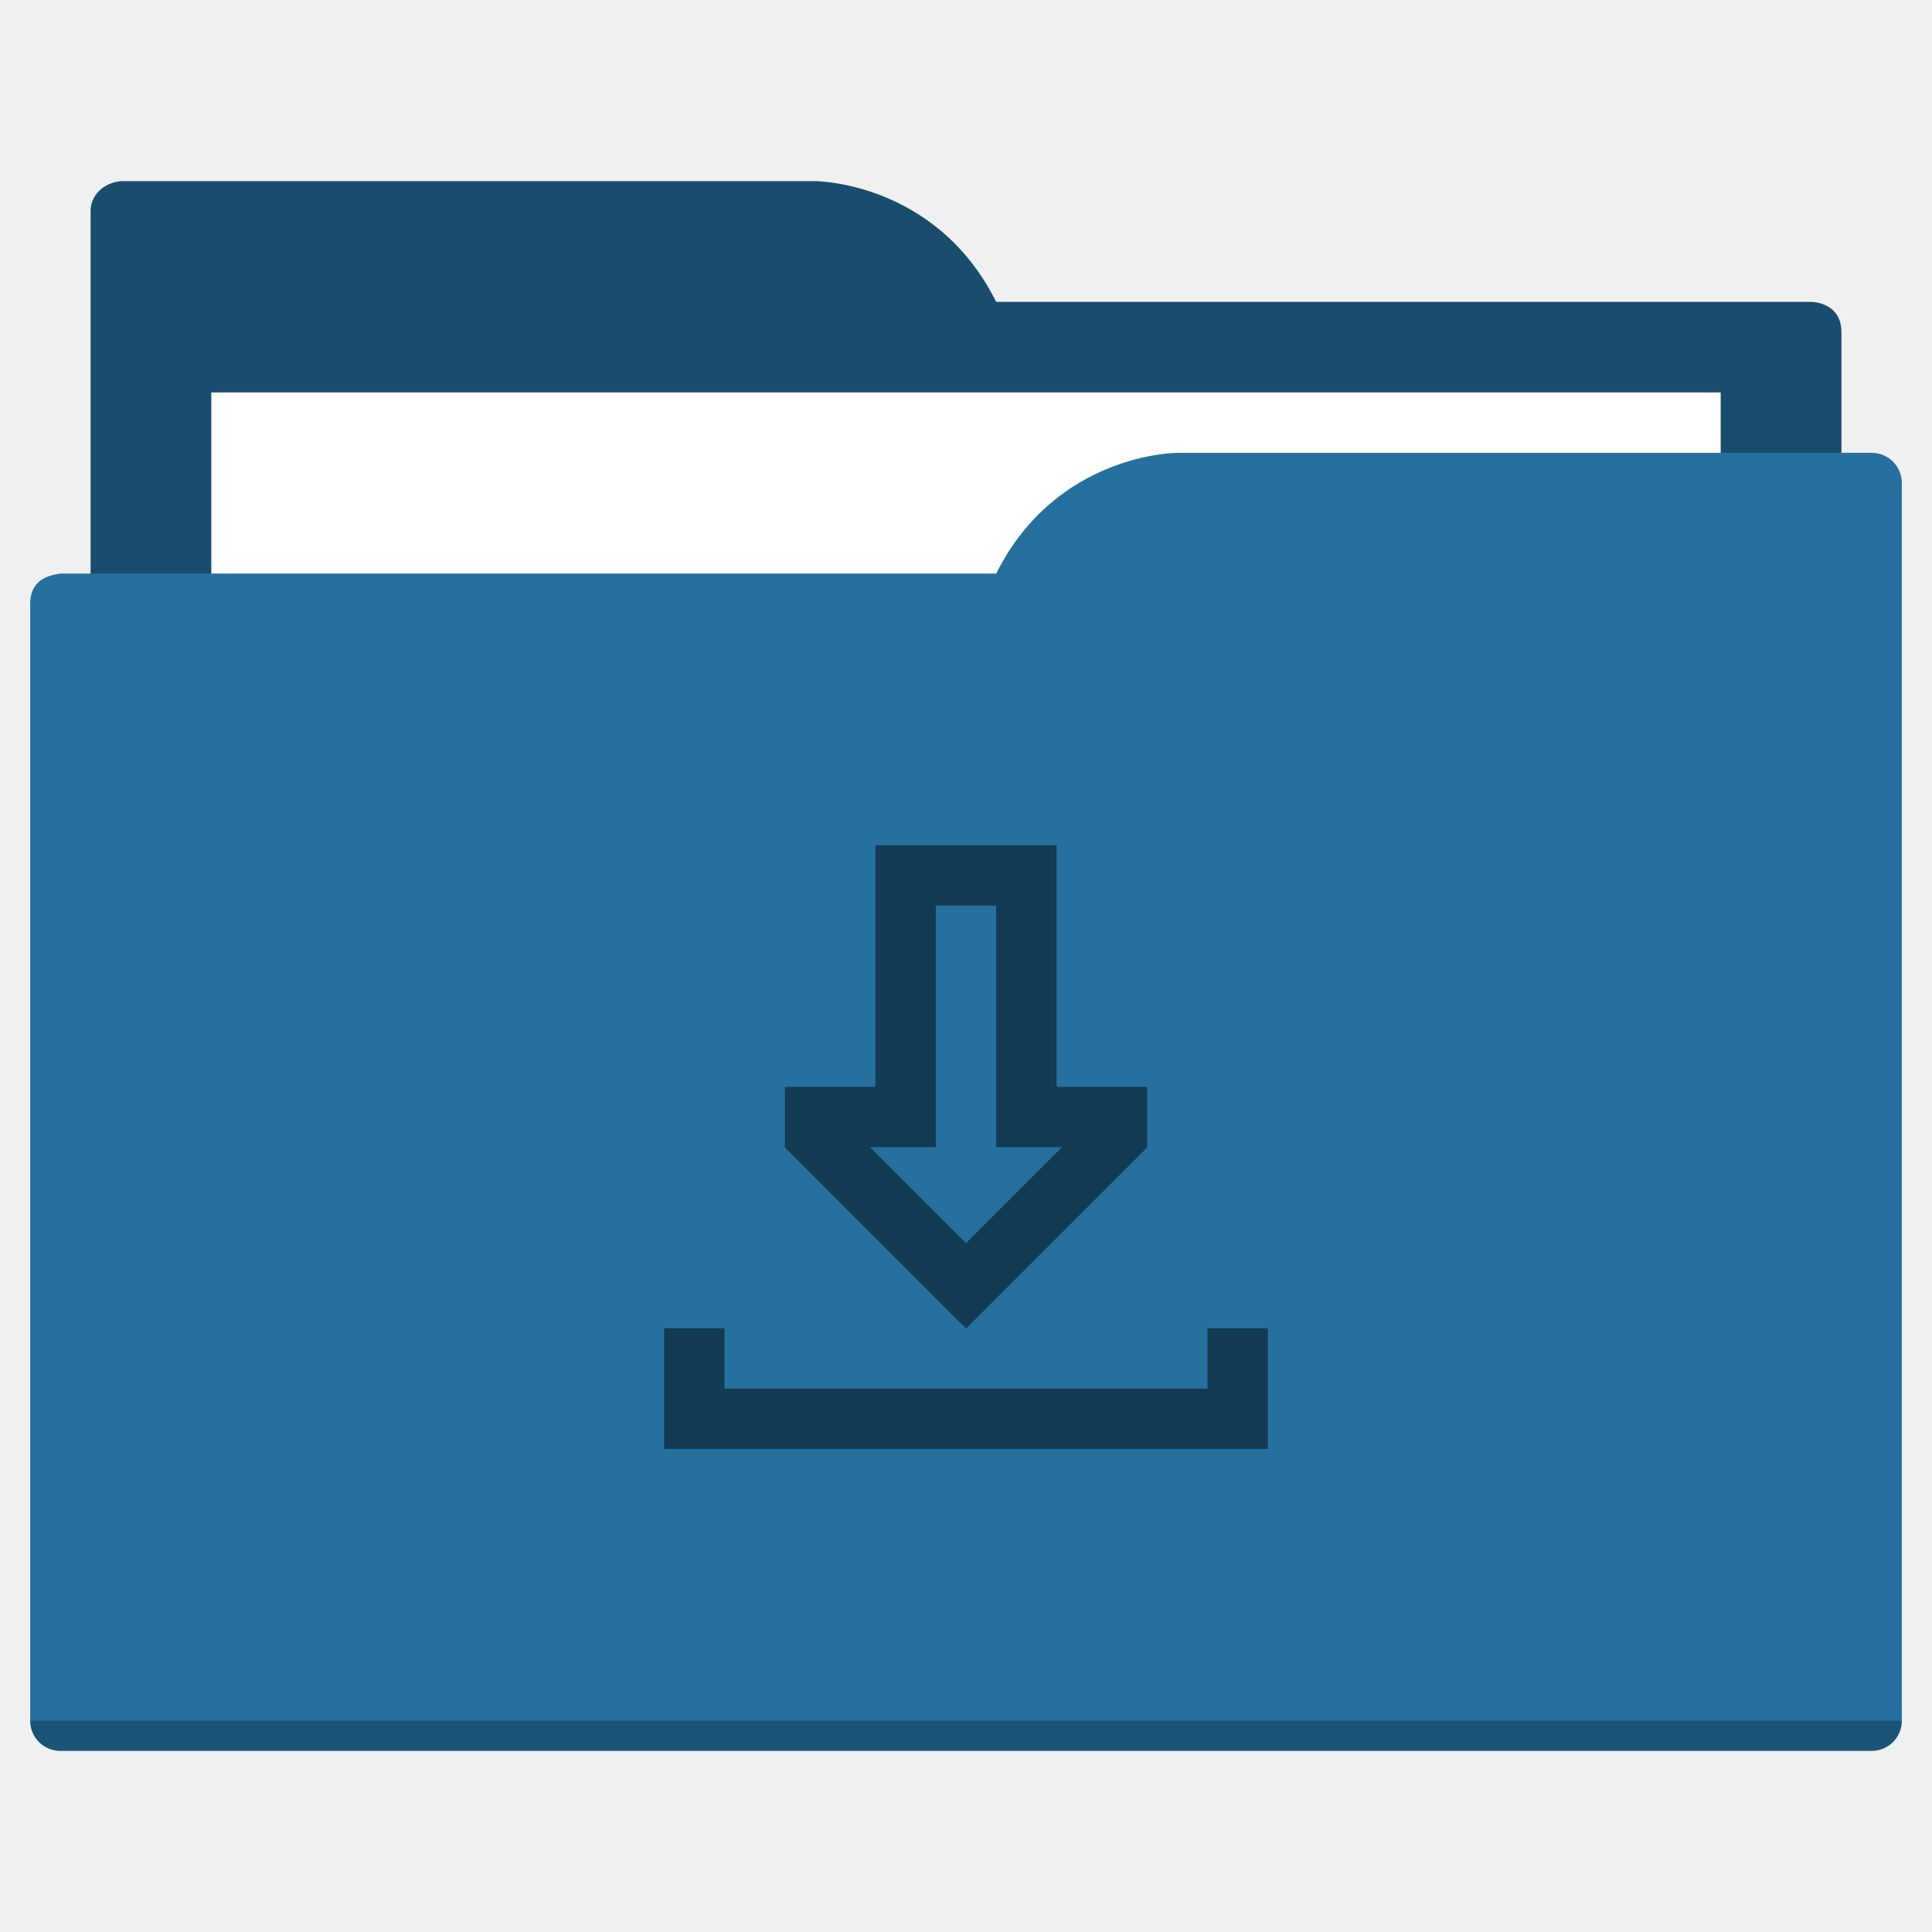
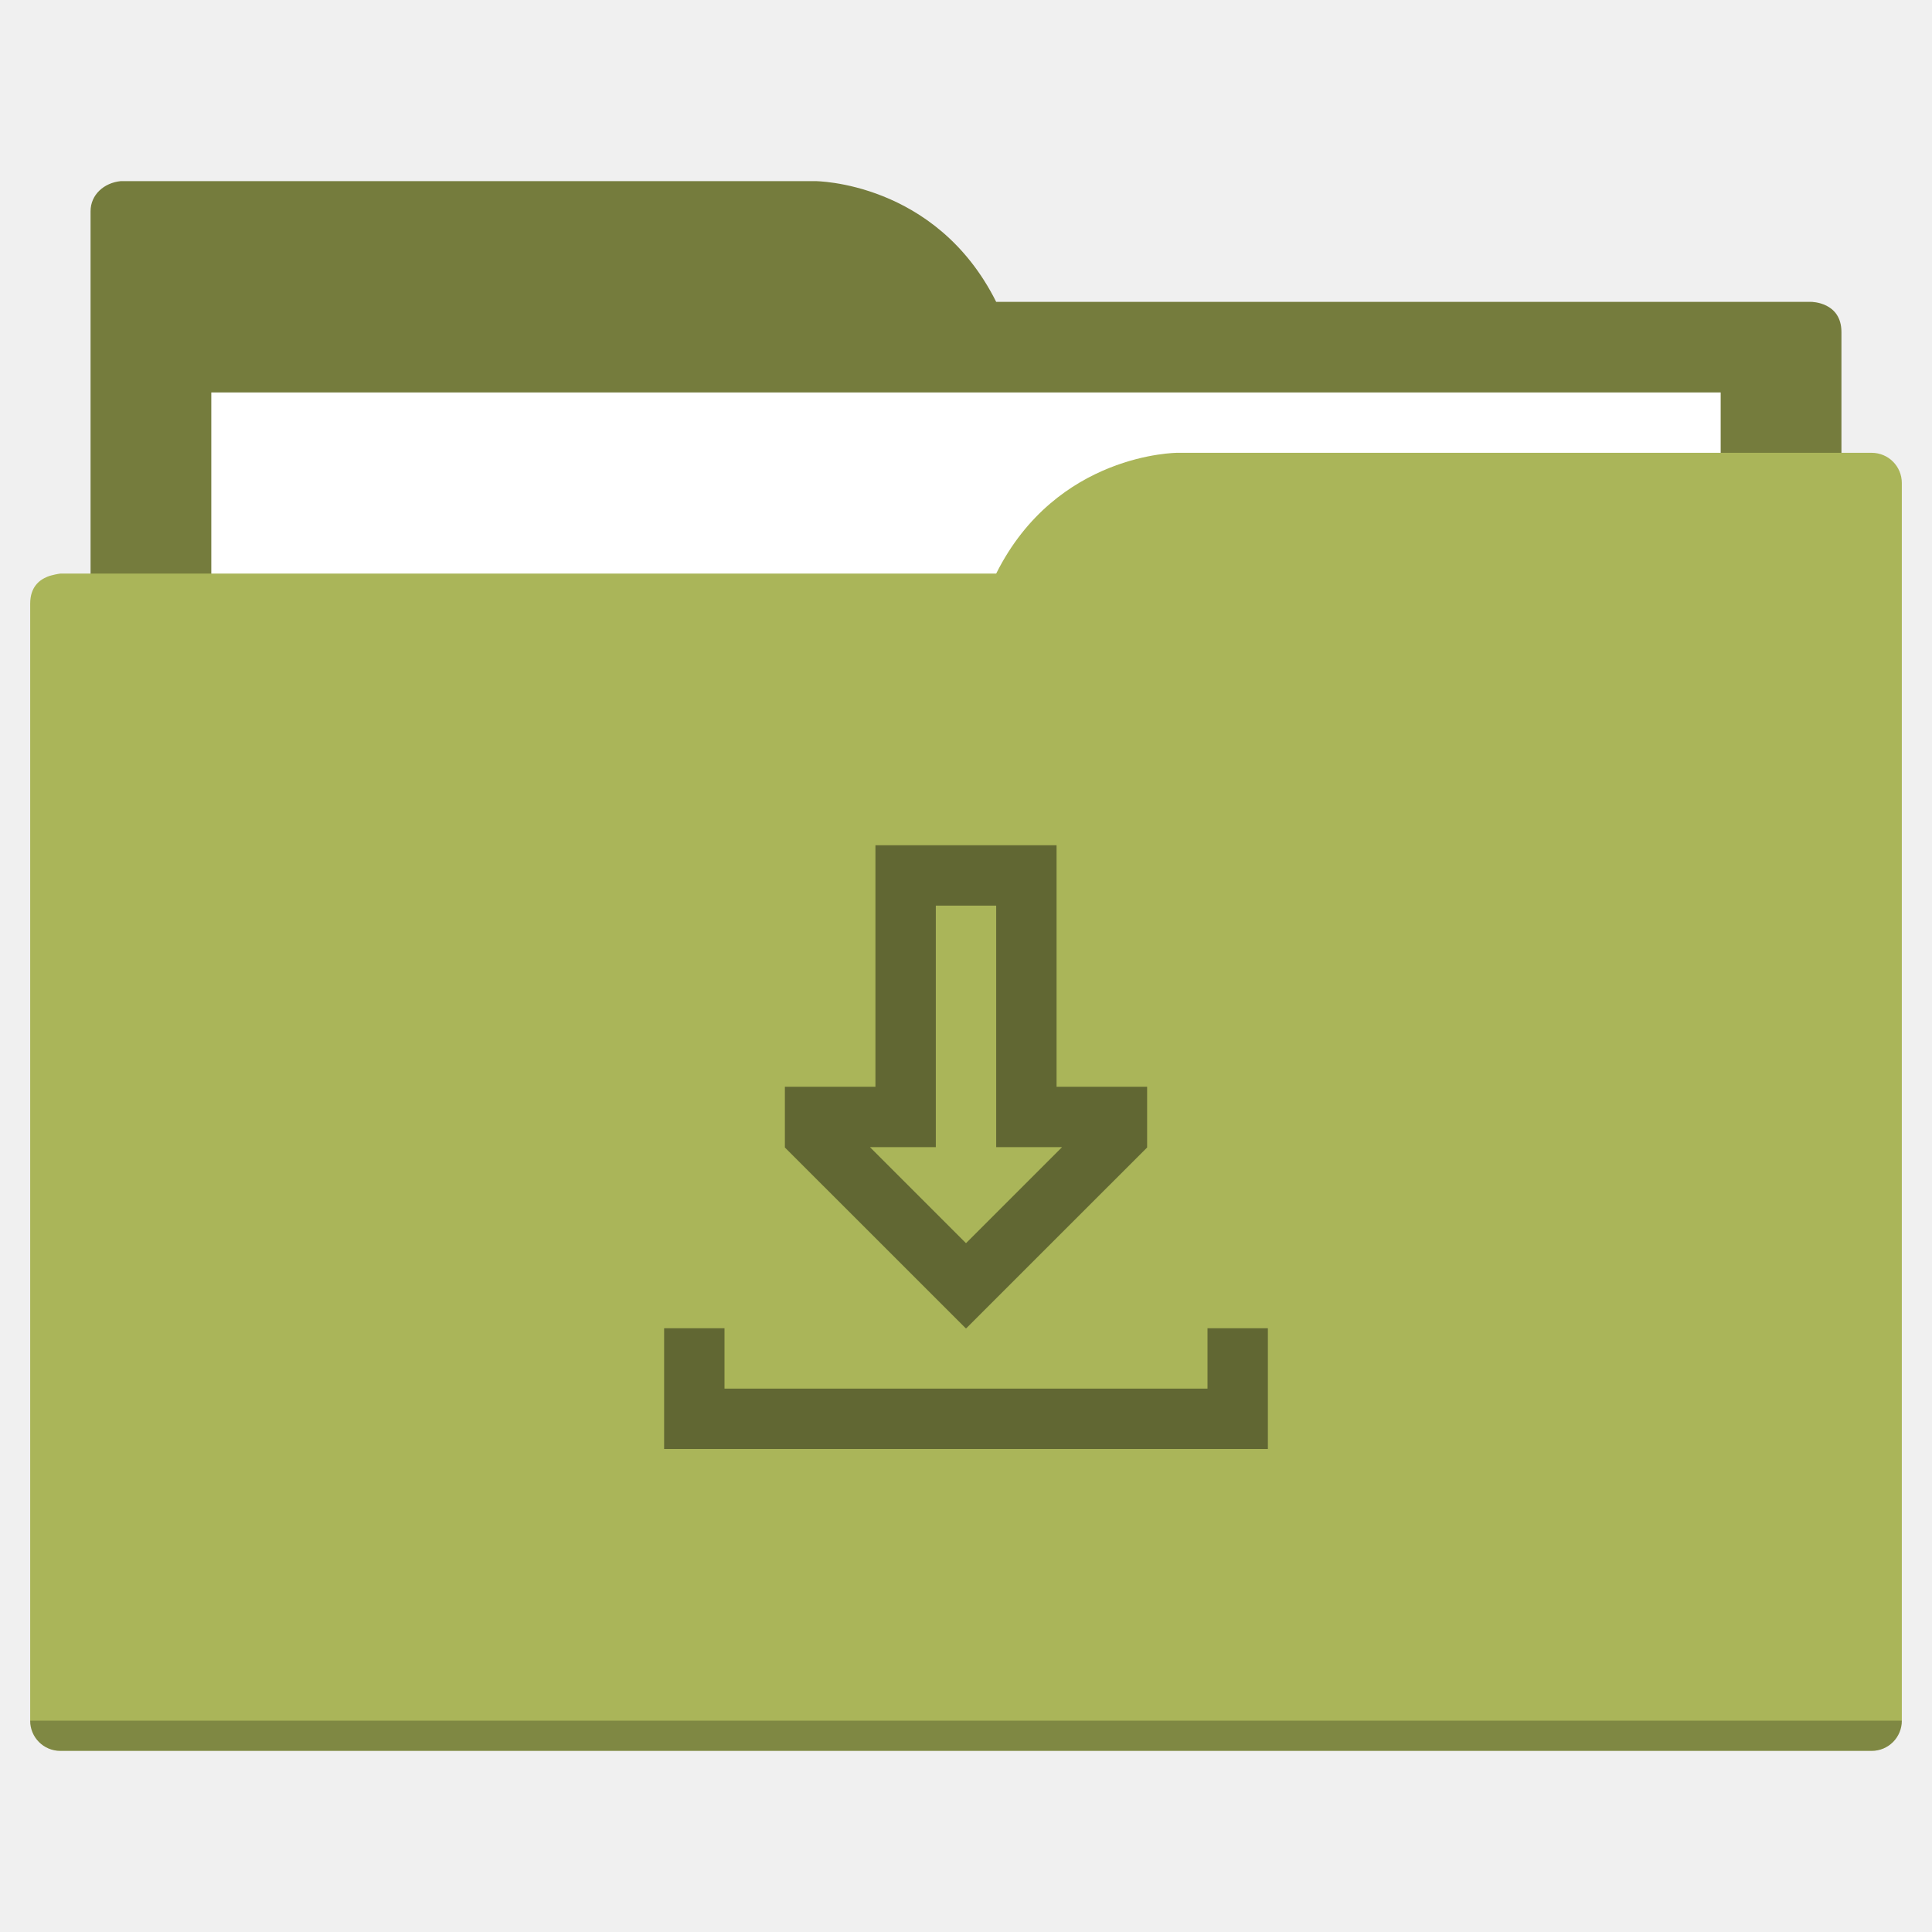
<svg xmlns="http://www.w3.org/2000/svg" width="64" height="64" id="svg5453" version="1.1" viewBox="0 0 64 64">
  <defs id="defs5455" />
  <g id="layer1" transform="translate(-384.5714,-483.798)">
-     <path style="fill:#1a4d6d;fill-opacity:1;fill-rule:evenodd;stroke:none;stroke-width:1px;stroke-linecap:butt;stroke-linejoin:miter;stroke-opacity:1" d="M 4 6 C 3.449 6.055 3 6.446 3 7 L 3 9 L 3 49 L 61 49 L 61 14 L 61 13 L 61 11 C 61 10 60 10 60 10 L 58 10 L 37 10 L 33 10 C 31 6 27 6 27 6 L 5 6 L 4 6 z " transform="translate(384.5714,483.798)" id="folderTab" />
+     <path style="fill:#757c3d;fill-opacity:1;fill-rule:evenodd;stroke:none;stroke-width:1px;stroke-linecap:butt;stroke-linejoin:miter;stroke-opacity:1" d="M 4 6 C 3.449 6.055 3 6.446 3 7 L 3 9 L 3 49 L 61 49 L 61 14 L 61 13 L 61 11 C 61 10 60 10 60 10 L 58 10 L 37 10 L 33 10 C 31 6 27 6 27 6 L 5 6 L 4 6 z " transform="translate(384.5714,483.798)" id="folderTab" />
    <path style="color:#000000;text-decoration:none;text-decoration-line:none;text-decoration-style:solid;text-decoration-color:#000000;white-space:normal;clip-rule:nonzero;display:inline;overflow:visible;visibility:visible;opacity:1;isolation:auto;mix-blend-mode:normal;color-interpolation:sRGB;color-interpolation-filters:linearRGB;solid-color:#000000;solid-opacity:1;fill:#ffffff;fill-opacity:1;fill-rule:nonzero;stroke:none;stroke-width:1;stroke-linecap:butt;stroke-linejoin:miter;stroke-miterlimit:4;stroke-dasharray:none;stroke-dashoffset:0;stroke-opacity:1;color-rendering:auto;image-rendering:auto;shape-rendering:auto;text-rendering:auto;enable-background:accumulate" d="m 391.571,496.798 50,0 0,32 -50,0 z" id="folderPaper" />
-     <path style="fill:#25709f;fill-opacity:1;fill-rule:evenodd;stroke:none;stroke-width:1px;stroke-linecap:butt;stroke-linejoin:miter;stroke-opacity:1" d="M 39 15 C 39 15 35 15 33 19 L 29 19 L 4 19 L 2 19 C 2 19 1.868 19.017 1.711 19.059 C 1.665 19.073 1.619 19.081 1.576 19.102 C 1.302 19.211 1 19.445 1 20 L 1 22 L 1 23 L 1 57 C 1 57.554 1.446 58 2 58 L 62 58 C 62.554 58 63 57.554 63 57 L 63 18 L 63 16 C 63 15.446 62.554 15 62 15 L 61 15 L 39 15 z " transform="translate(384.5714,483.798)" id="folderFront" />
+     <path style="fill:#aab559;fill-opacity:1;fill-rule:evenodd;stroke:none;stroke-width:1px;stroke-linecap:butt;stroke-linejoin:miter;stroke-opacity:1" d="M 39 15 C 39 15 35 15 33 19 L 29 19 L 4 19 L 2 19 C 2 19 1.868 19.017 1.711 19.059 C 1.665 19.073 1.619 19.081 1.576 19.102 C 1.302 19.211 1 19.445 1 20 L 1 22 L 1 23 L 1 57 C 1 57.554 1.446 58 2 58 L 62 58 C 62.554 58 63 57.554 63 57 L 63 18 L 63 16 C 63 15.446 62.554 15 62 15 L 61 15 L 39 15 z " transform="translate(384.5714,483.798)" id="folderFront" />
    <path style="opacity:0.25;fill:#000000;fill-opacity:1;stroke:none" d="m 385.571,540.798 c 0,0.554 0.446,1 1,1 l 60,0 c 0.554,0 1,-0.446 1,-1 z" id="folderShadow" />
-     <path style="color:#000000;text-decoration:none;text-decoration-line:none;text-decoration-style:solid;text-decoration-color:#000000;white-space:normal;clip-rule:nonzero;display:inline;overflow:visible;visibility:visible;opacity:1;isolation:auto;mix-blend-mode:normal;color-interpolation:sRGB;color-interpolation-filters:linearRGB;solid-color:#000000;solid-opacity:1;fill:#143b54;fill-opacity:1;fill-rule:nonzero;stroke:none;stroke-width:1;stroke-linecap:butt;stroke-linejoin:miter;stroke-miterlimit:4;stroke-dasharray:none;stroke-dashoffset:0;stroke-opacity:1;color-rendering:auto;image-rendering:auto;shape-rendering:auto;text-rendering:auto;enable-background:accumulate" d="m 29,28 0,8 -3,0 0,2 0,0.012 L 31.99,44 32,44 32.01,44 38,38.012 38,38 l 0,-2 -3,0 0,-8 -6,0 z m 2,2 2,0 0,6 0,2 2.182,0 L 32,41.182 28.818,38 31,38 l 0,-2 0,-6 z m -9,14 0,2 0,2 2,0 18,0 0,-2 0,-2 -2,0 0,2 -16,0 0,-2 -2,0 z" transform="translate(384.5714,483.798)" id="folderGlyph" />
-     <rect style="color:#000000;clip-rule:nonzero;display:inline;overflow:visible;visibility:visible;opacity:1;isolation:auto;mix-blend-mode:normal;color-interpolation:sRGB;color-interpolation-filters:linearRGB;solid-color:#000000;solid-opacity:1;fill:#1a4d6d;fill-opacity:1;fill-rule:nonzero;stroke:none;stroke-width:1;stroke-linecap:butt;stroke-linejoin:miter;stroke-miterlimit:4;stroke-dasharray:none;stroke-dashoffset:0;stroke-opacity:1;color-rendering:auto;image-rendering:auto;shape-rendering:auto;text-rendering:auto;enable-background:accumulate" id="rect4157" width="5" height="5" x="377.571" y="483.798" />
-     <rect style="color:#000000;clip-rule:nonzero;display:inline;overflow:visible;visibility:visible;opacity:1;isolation:auto;mix-blend-mode:normal;color-interpolation:sRGB;color-interpolation-filters:linearRGB;solid-color:#000000;solid-opacity:1;fill:#25709f;fill-opacity:1;fill-rule:nonzero;stroke:none;stroke-width:1;stroke-linecap:butt;stroke-linejoin:miter;stroke-miterlimit:4;stroke-dasharray:none;stroke-dashoffset:0;stroke-opacity:1;color-rendering:auto;image-rendering:auto;shape-rendering:auto;text-rendering:auto;enable-background:accumulate" id="rect4157-5" width="5" height="5" x="377.571" y="491.798" />
-     <rect style="color:#000000;clip-rule:nonzero;display:inline;overflow:visible;visibility:visible;opacity:1;isolation:auto;mix-blend-mode:normal;color-interpolation:sRGB;color-interpolation-filters:linearRGB;solid-color:#000000;solid-opacity:1;fill:#143b54;fill-opacity:1;fill-rule:nonzero;stroke:none;stroke-width:1;stroke-linecap:butt;stroke-linejoin:miter;stroke-miterlimit:4;stroke-dasharray:none;stroke-dashoffset:0;stroke-opacity:1;color-rendering:auto;image-rendering:auto;shape-rendering:auto;text-rendering:auto;enable-background:accumulate" id="rect4157-8" width="5" height="5" x="377.571" y="499.798" />
+     <path style="color:#000000;text-decoration:none;text-decoration-line:none;text-decoration-style:solid;text-decoration-color:#000000;white-space:normal;clip-rule:nonzero;display:inline;overflow:visible;visibility:visible;opacity:1;isolation:auto;mix-blend-mode:normal;color-interpolation:sRGB;color-interpolation-filters:linearRGB;solid-color:#000000;solid-opacity:1;fill:#616733;fill-opacity:1;fill-rule:nonzero;stroke:none;stroke-width:1;stroke-linecap:butt;stroke-linejoin:miter;stroke-miterlimit:4;stroke-dasharray:none;stroke-dashoffset:0;stroke-opacity:1;color-rendering:auto;image-rendering:auto;shape-rendering:auto;text-rendering:auto;enable-background:accumulate" d="m 29,28 0,8 -3,0 0,2 0,0.012 L 31.99,44 32,44 32.01,44 38,38.012 38,38 l 0,-2 -3,0 0,-8 -6,0 z m 2,2 2,0 0,6 0,2 2.182,0 L 32,41.182 28.818,38 31,38 l 0,-2 0,-6 z m -9,14 0,2 0,2 2,0 18,0 0,-2 0,-2 -2,0 0,2 -16,0 0,-2 -2,0 z" transform="translate(384.5714,483.798)" id="folderGlyph" />
+     <rect style="color:#000000;clip-rule:nonzero;display:inline;overflow:visible;visibility:visible;opacity:1;isolation:auto;mix-blend-mode:normal;color-interpolation:sRGB;color-interpolation-filters:linearRGB;solid-color:#000000;solid-opacity:1;fill:#757c3d;fill-opacity:1;fill-rule:nonzero;stroke:none;stroke-width:1;stroke-linecap:butt;stroke-linejoin:miter;stroke-miterlimit:4;stroke-dasharray:none;stroke-dashoffset:0;stroke-opacity:1;color-rendering:auto;image-rendering:auto;shape-rendering:auto;text-rendering:auto;enable-background:accumulate" id="rect4157" width="5" height="5" x="377.571" y="483.798" />
+     <rect style="color:#000000;clip-rule:nonzero;display:inline;overflow:visible;visibility:visible;opacity:1;isolation:auto;mix-blend-mode:normal;color-interpolation:sRGB;color-interpolation-filters:linearRGB;solid-color:#000000;solid-opacity:1;fill:#aab559;fill-opacity:1;fill-rule:nonzero;stroke:none;stroke-width:1;stroke-linecap:butt;stroke-linejoin:miter;stroke-miterlimit:4;stroke-dasharray:none;stroke-dashoffset:0;stroke-opacity:1;color-rendering:auto;image-rendering:auto;shape-rendering:auto;text-rendering:auto;enable-background:accumulate" id="rect4157-5" width="5" height="5" x="377.571" y="491.798" />
+     <rect style="color:#000000;clip-rule:nonzero;display:inline;overflow:visible;visibility:visible;opacity:1;isolation:auto;mix-blend-mode:normal;color-interpolation:sRGB;color-interpolation-filters:linearRGB;solid-color:#000000;solid-opacity:1;fill:#616733;fill-opacity:1;fill-rule:nonzero;stroke:none;stroke-width:1;stroke-linecap:butt;stroke-linejoin:miter;stroke-miterlimit:4;stroke-dasharray:none;stroke-dashoffset:0;stroke-opacity:1;color-rendering:auto;image-rendering:auto;shape-rendering:auto;text-rendering:auto;enable-background:accumulate" id="rect4157-8" width="5" height="5" x="377.571" y="499.798" />
  </g>
</svg>
